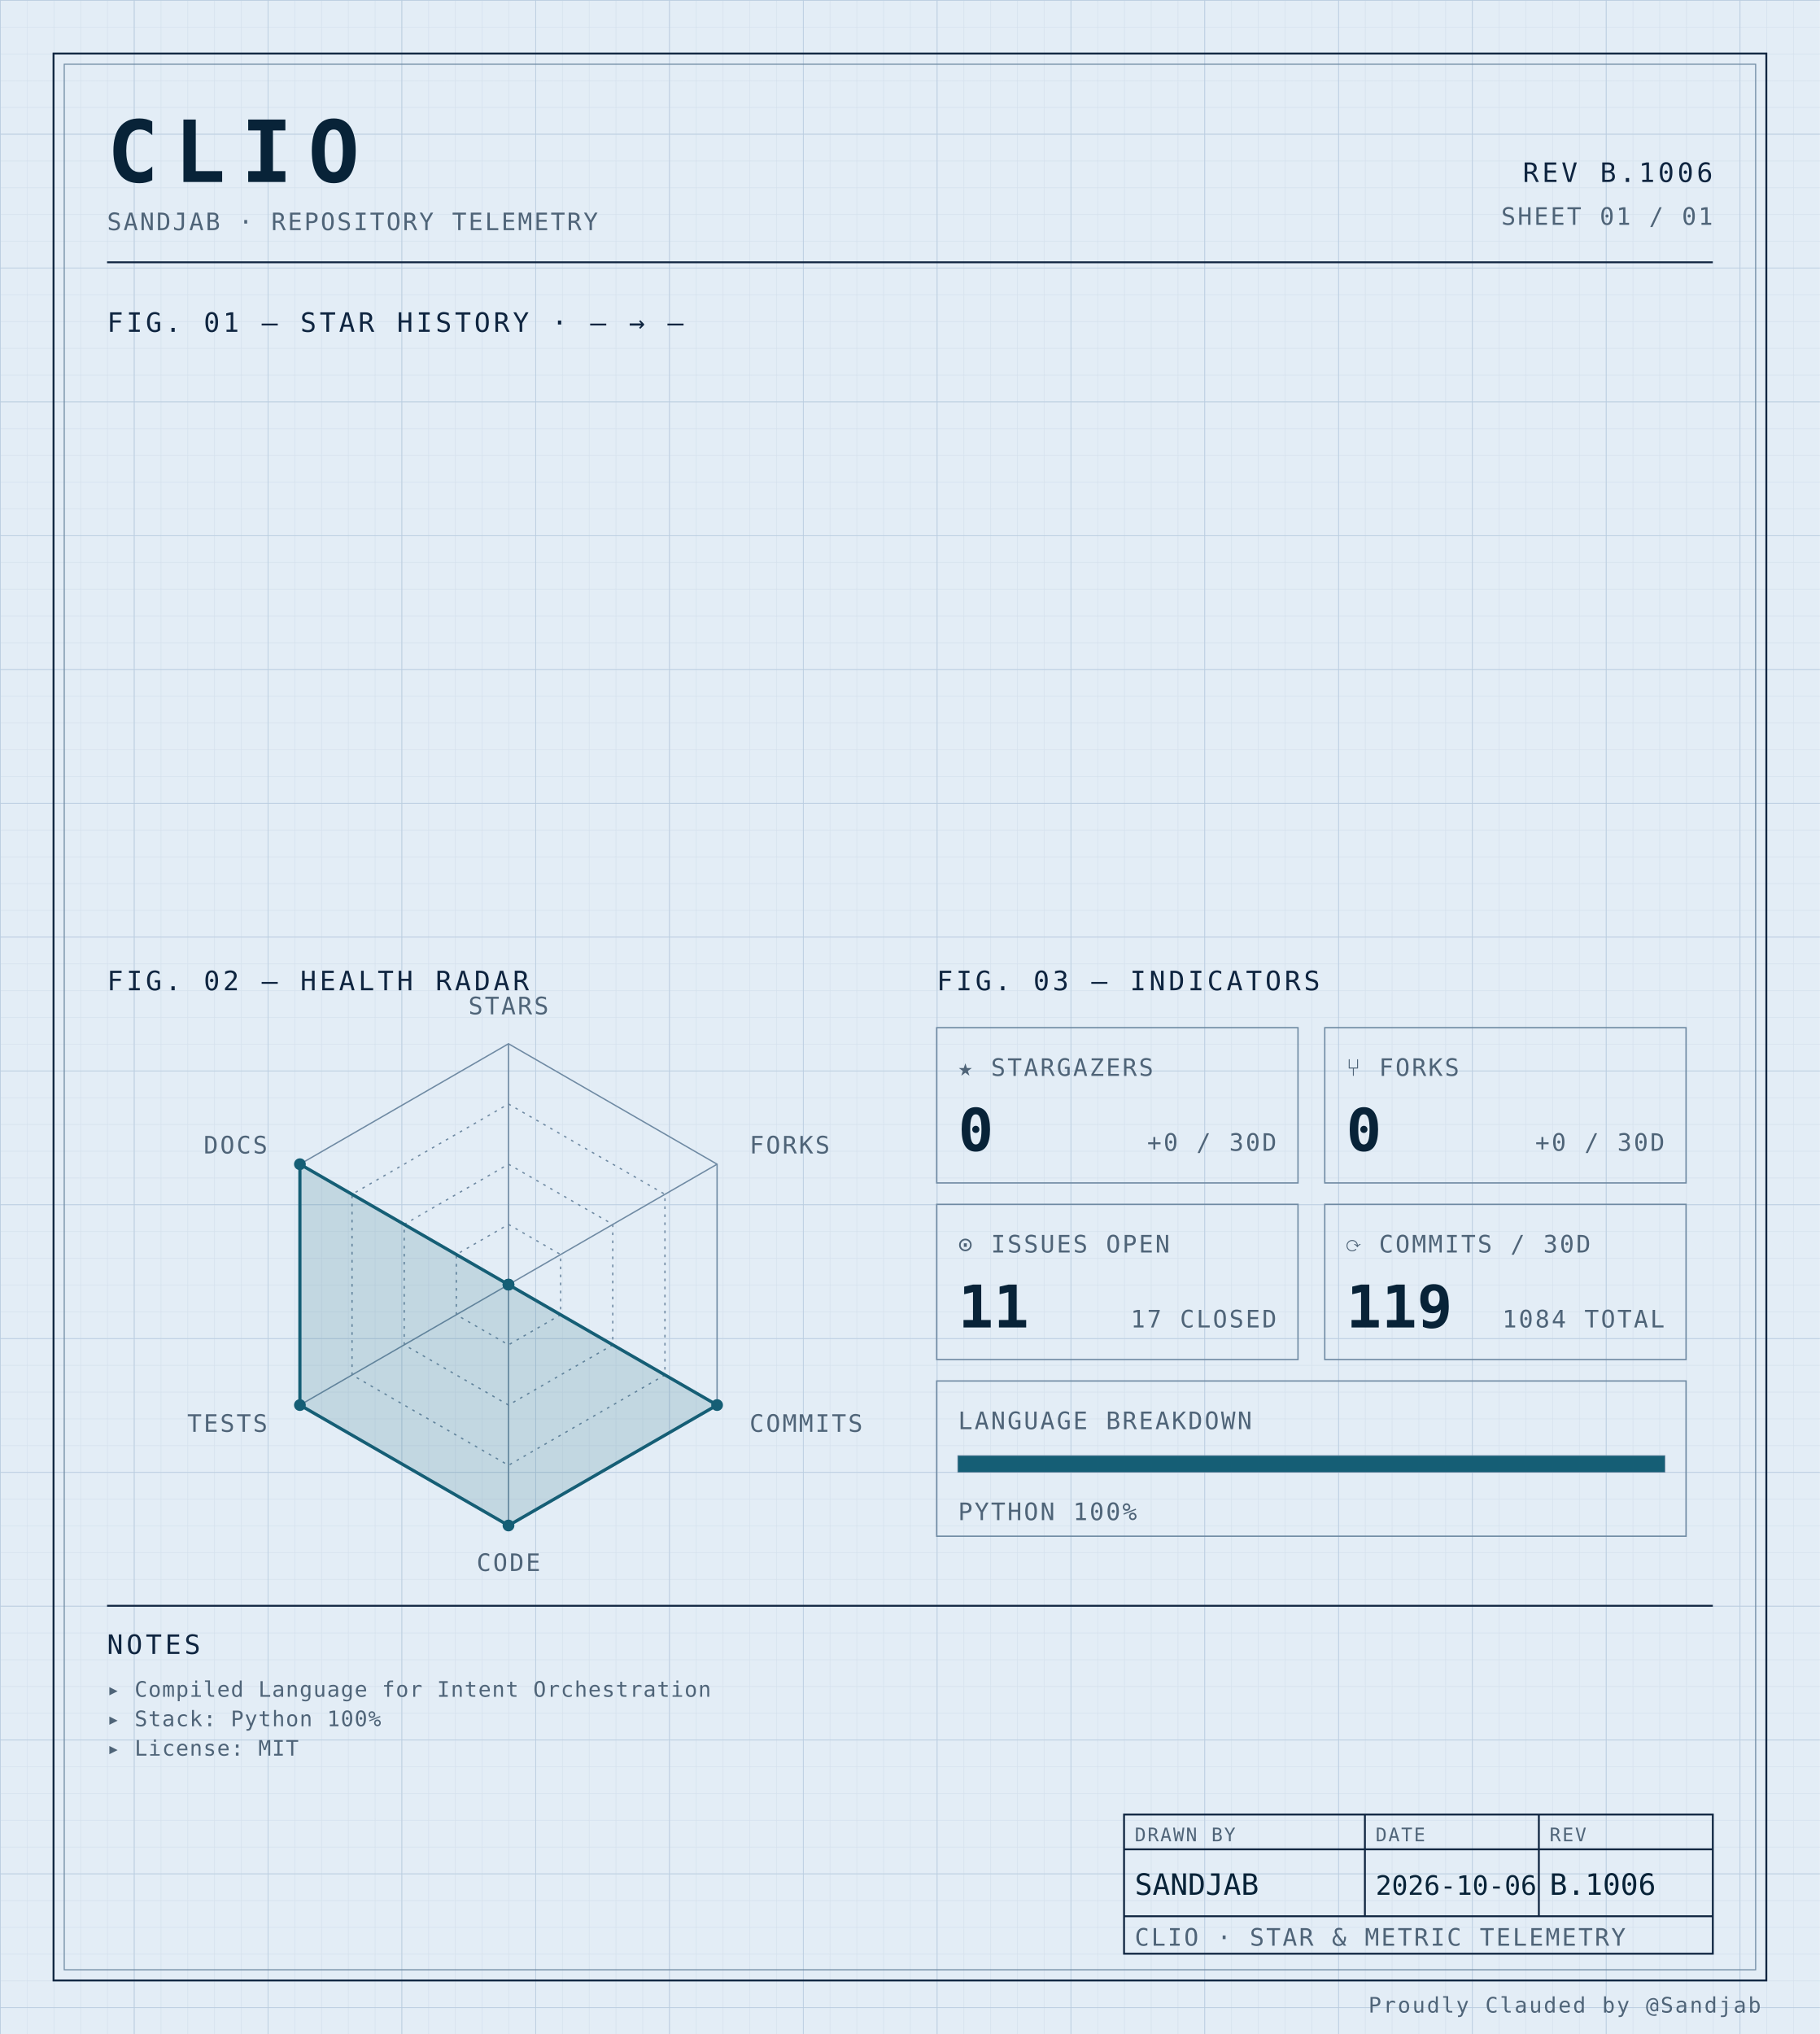
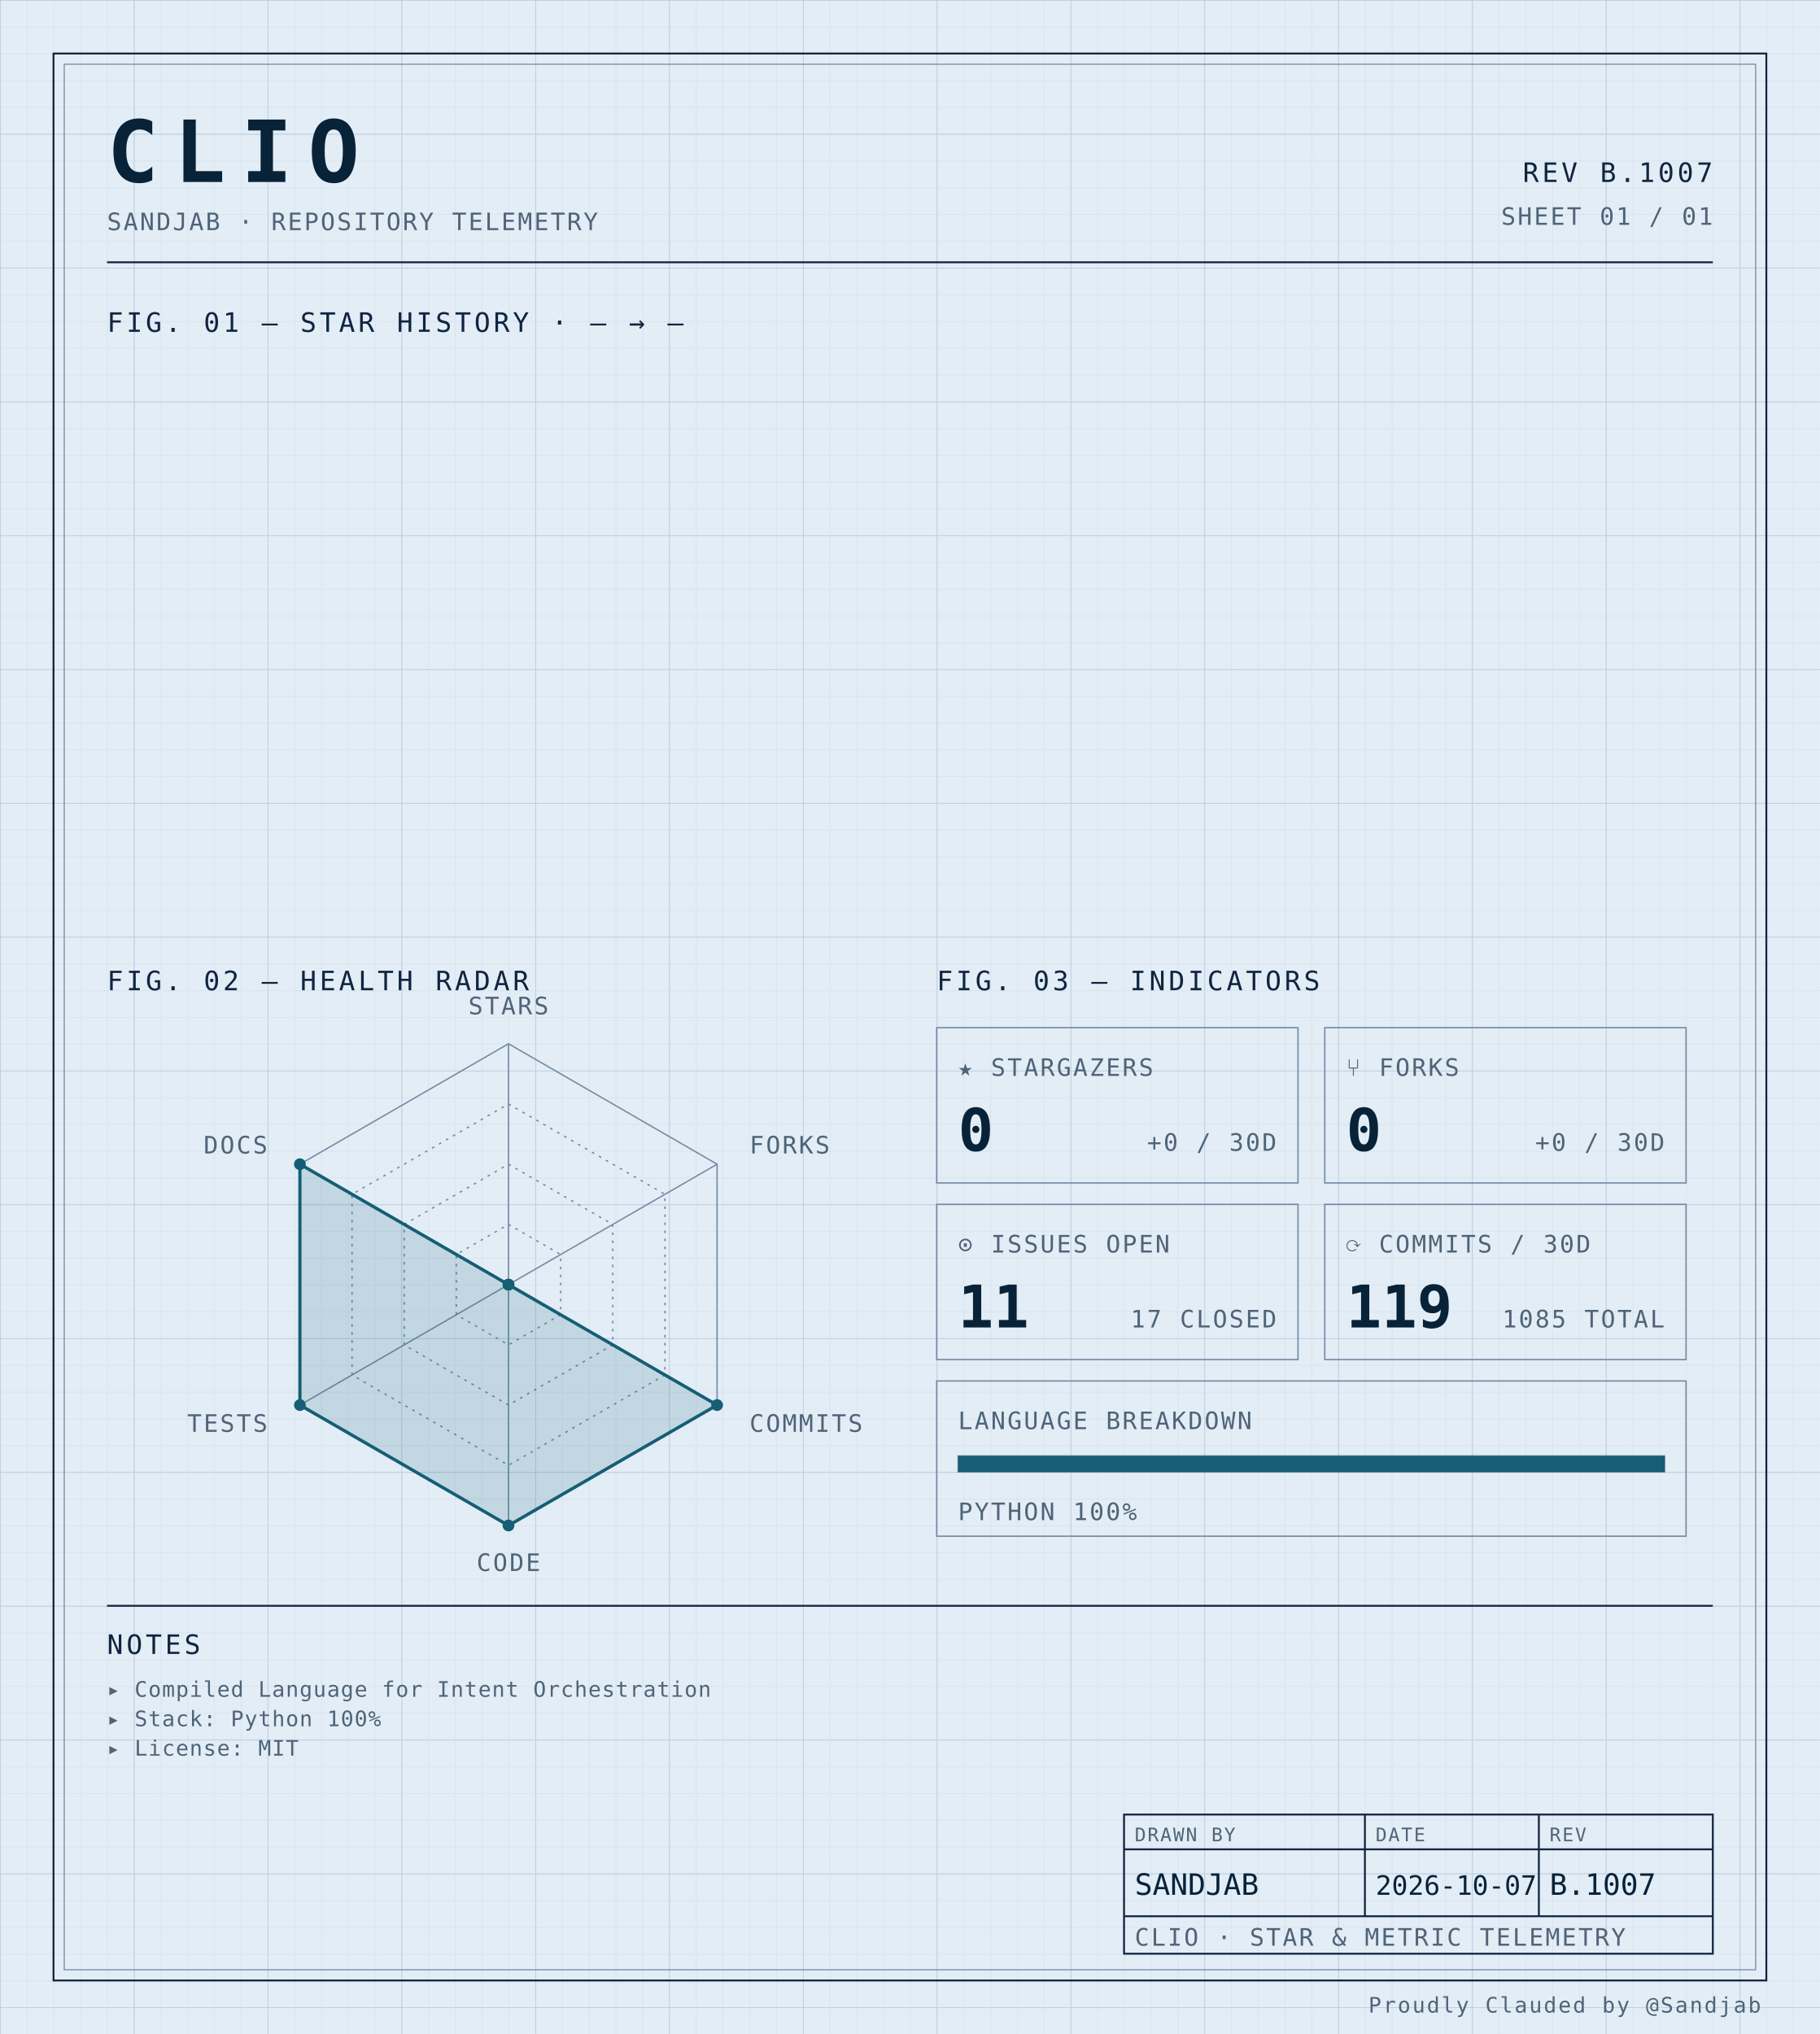
<svg xmlns="http://www.w3.org/2000/svg" width="100%" viewBox="0 0 680 760" role="img">
  <defs>
    <pattern id="grid-fine" width="10" height="10" patternUnits="userSpaceOnUse">
      <path d="M10 0H0V10" fill="none" stroke="#d4e0ec" stroke-width="0.4" />
    </pattern>
    <pattern id="grid-major" width="50" height="50" patternUnits="userSpaceOnUse">
      <path d="M50 0H0V50" fill="none" stroke="#b8cce0" stroke-width="0.5" />
    </pattern>
  </defs>
  <rect x="0" y="0" width="680" height="760" fill="#e3edf6" />
  <rect x="0" y="0" width="680" height="760" fill="url(#grid-fine)" />
  <rect x="0" y="0" width="680" height="760" fill="url(#grid-major)" />
  <rect x="20" y="20" width="640" height="720" fill="none" stroke="#0f2540" stroke-width="0.7" />
  <rect x="24" y="24" width="632" height="712" fill="none" stroke="#6f8aa3" stroke-width="0.4" />
  <text x="40" y="68" font-family="ui-monospace, 'SF Mono', 'JetBrains Mono', 'Cascadia Code', Consolas, monospace" font-size="32" font-weight="700" fill="#082338" text-anchor="start" letter-spacing="0.18em">CLIO</text>
  <text x="40" y="86" font-family="ui-monospace, 'SF Mono', 'JetBrains Mono', 'Cascadia Code', Consolas, monospace" font-size="9" font-weight="400" fill="#4f6478" text-anchor="start" letter-spacing="0.08em">SANDJAB · REPOSITORY TELEMETRY</text>
-   <text x="640" y="68" font-family="ui-monospace, 'SF Mono', 'JetBrains Mono', 'Cascadia Code', Consolas, monospace" font-size="10" font-weight="400" fill="#0f2540" text-anchor="end" letter-spacing="0.12em">REV B.1006</text>
+   <text x="640" y="68" font-family="ui-monospace, 'SF Mono', 'JetBrains Mono', 'Cascadia Code', Consolas, monospace" font-size="10" font-weight="400" fill="#0f2540" text-anchor="end" letter-spacing="0.12em">REV B.1007</text>
  <text x="640" y="84" font-family="ui-monospace, 'SF Mono', 'JetBrains Mono', 'Cascadia Code', Consolas, monospace" font-size="9" font-weight="400" fill="#4f6478" text-anchor="end" letter-spacing="0.08em">SHEET 01 / 01</text>
  <line x1="40" y1="98" x2="640" y2="98" stroke="#0f2540" stroke-width="0.7" />
  <text x="40" y="124" font-family="ui-monospace, 'SF Mono', 'JetBrains Mono', 'Cascadia Code', Consolas, monospace" font-size="10" font-weight="400" fill="#0f2540" text-anchor="start" letter-spacing="0.12em">FIG. 01 — STAR HISTORY · — → —</text>
  <text x="40" y="370" font-family="ui-monospace, 'SF Mono', 'JetBrains Mono', 'Cascadia Code', Consolas, monospace" font-size="10" font-weight="400" fill="#0f2540" text-anchor="start" letter-spacing="0.12em">FIG. 02 — HEALTH RADAR</text>
  <g transform="translate(190 480)">
    <polygon points="0.00,-90.00 77.94,-45.00 77.94,45.00 0.00,90.00 -77.94,45.00 -77.94,-45.00" fill="none" stroke="#6f8aa3" stroke-width="0.5" />
    <polygon points="0.00,-67.50 58.46,-33.75 58.46,33.75 0.00,67.50 -58.46,33.75 -58.46,-33.75" fill="none" stroke="#6f8aa3" stroke-width="0.5" stroke-dasharray="1,2" />
    <polygon points="0.00,-45.00 38.97,-22.50 38.97,22.50 0.00,45.00 -38.97,22.50 -38.97,-22.50" fill="none" stroke="#6f8aa3" stroke-width="0.5" stroke-dasharray="1,2" />
    <polygon points="0.00,-22.50 19.49,-11.25 19.49,11.25 0.00,22.50 -19.49,11.25 -19.49,-11.25" fill="none" stroke="#6f8aa3" stroke-width="0.5" stroke-dasharray="1,2" />
    <line x1="0" y1="0" x2="0.00" y2="-90.00" stroke="#6f8aa3" stroke-width="0.5" />
    <line x1="0" y1="0" x2="77.94" y2="-45.00" stroke="#6f8aa3" stroke-width="0.5" />
    <line x1="0" y1="0" x2="77.94" y2="45.00" stroke="#6f8aa3" stroke-width="0.5" />
    <line x1="0" y1="0" x2="0.00" y2="90.00" stroke="#6f8aa3" stroke-width="0.5" />
    <line x1="0" y1="0" x2="-77.94" y2="45.00" stroke="#6f8aa3" stroke-width="0.5" />
    <line x1="0" y1="0" x2="-77.94" y2="-45.00" stroke="#6f8aa3" stroke-width="0.5" />
    <polygon points="0.00,0.00 0.00,0.00 77.94,45.00 0.00,90.00 -77.94,45.00 -77.94,-45.00" fill="#155e75" fill-opacity="0.16" stroke="#155e75" stroke-width="1.2" />
    <circle cx="0.00" cy="0.00" r="2.2" fill="#155e75" />
    <circle cx="0.00" cy="0.00" r="2.2" fill="#155e75" />
    <circle cx="77.94" cy="45.00" r="2.2" fill="#155e75" />
    <circle cx="0.00" cy="90.00" r="2.2" fill="#155e75" />
    <circle cx="-77.94" cy="45.00" r="2.2" fill="#155e75" />
    <circle cx="-77.94" cy="-45.00" r="2.2" fill="#155e75" />
    <text x="6.3681633555662356e-15" y="-101" font-family="ui-monospace, 'SF Mono', 'JetBrains Mono', 'Cascadia Code', Consolas, monospace" font-size="9" font-weight="400" fill="#4f6478" text-anchor="middle" letter-spacing="0.08em">STARS</text>
    <text x="90.067" y="-49" font-family="ui-monospace, 'SF Mono', 'JetBrains Mono', 'Cascadia Code', Consolas, monospace" font-size="9" font-weight="400" fill="#4f6478" text-anchor="start" letter-spacing="0.08em">FORKS</text>
    <text x="90.067" y="55" font-family="ui-monospace, 'SF Mono', 'JetBrains Mono', 'Cascadia Code', Consolas, monospace" font-size="9" font-weight="400" fill="#4f6478" text-anchor="start" letter-spacing="0.08em">COMMITS</text>
    <text x="6.3681633555662356e-15" y="107" font-family="ui-monospace, 'SF Mono', 'JetBrains Mono', 'Cascadia Code', Consolas, monospace" font-size="9" font-weight="400" fill="#4f6478" text-anchor="middle" letter-spacing="0.08em">CODE</text>
    <text x="-90.067" y="55" font-family="ui-monospace, 'SF Mono', 'JetBrains Mono', 'Cascadia Code', Consolas, monospace" font-size="9" font-weight="400" fill="#4f6478" text-anchor="end" letter-spacing="0.08em">TESTS</text>
    <text x="-90.067" y="-49" font-family="ui-monospace, 'SF Mono', 'JetBrains Mono', 'Cascadia Code', Consolas, monospace" font-size="9" font-weight="400" fill="#4f6478" text-anchor="end" letter-spacing="0.08em">DOCS</text>
  </g>
  <text x="350" y="370" font-family="ui-monospace, 'SF Mono', 'JetBrains Mono', 'Cascadia Code', Consolas, monospace" font-size="10" font-weight="400" fill="#0f2540" text-anchor="start" letter-spacing="0.12em">FIG. 03 — INDICATORS</text>
  <rect x="350" y="384" width="135" height="58" fill="none" stroke="#6f8aa3" stroke-width="0.5" />
  <text x="358" y="402" font-family="ui-monospace, 'SF Mono', 'JetBrains Mono', 'Cascadia Code', Consolas, monospace" font-size="9" font-weight="400" fill="#4f6478" text-anchor="start" letter-spacing="0.08em">★ STARGAZERS</text>
  <text x="358" y="430" font-family="ui-monospace, 'SF Mono', 'JetBrains Mono', 'Cascadia Code', Consolas, monospace" font-size="22" font-weight="700" fill="#082338" text-anchor="start" letter-spacing="normal">0</text>
  <text x="477" y="430" font-family="ui-monospace, 'SF Mono', 'JetBrains Mono', 'Cascadia Code', Consolas, monospace" font-size="9" font-weight="400" fill="#4f6478" text-anchor="end" letter-spacing="0.08em">+0 / 30D</text>
  <rect x="495" y="384" width="135" height="58" fill="none" stroke="#6f8aa3" stroke-width="0.5" />
  <text x="503" y="402" font-family="ui-monospace, 'SF Mono', 'JetBrains Mono', 'Cascadia Code', Consolas, monospace" font-size="9" font-weight="400" fill="#4f6478" text-anchor="start" letter-spacing="0.08em">⑂ FORKS</text>
  <text x="503" y="430" font-family="ui-monospace, 'SF Mono', 'JetBrains Mono', 'Cascadia Code', Consolas, monospace" font-size="22" font-weight="700" fill="#082338" text-anchor="start" letter-spacing="normal">0</text>
  <text x="622" y="430" font-family="ui-monospace, 'SF Mono', 'JetBrains Mono', 'Cascadia Code', Consolas, monospace" font-size="9" font-weight="400" fill="#4f6478" text-anchor="end" letter-spacing="0.08em">+0 / 30D</text>
  <rect x="350" y="450" width="135" height="58" fill="none" stroke="#6f8aa3" stroke-width="0.5" />
  <text x="358" y="468" font-family="ui-monospace, 'SF Mono', 'JetBrains Mono', 'Cascadia Code', Consolas, monospace" font-size="9" font-weight="400" fill="#4f6478" text-anchor="start" letter-spacing="0.08em">⊙ ISSUES OPEN</text>
  <text x="358" y="496" font-family="ui-monospace, 'SF Mono', 'JetBrains Mono', 'Cascadia Code', Consolas, monospace" font-size="22" font-weight="700" fill="#082338" text-anchor="start" letter-spacing="normal">11</text>
  <text x="477" y="496" font-family="ui-monospace, 'SF Mono', 'JetBrains Mono', 'Cascadia Code', Consolas, monospace" font-size="9" font-weight="400" fill="#4f6478" text-anchor="end" letter-spacing="0.08em">17 CLOSED</text>
  <rect x="495" y="450" width="135" height="58" fill="none" stroke="#6f8aa3" stroke-width="0.5" />
  <text x="503" y="468" font-family="ui-monospace, 'SF Mono', 'JetBrains Mono', 'Cascadia Code', Consolas, monospace" font-size="9" font-weight="400" fill="#4f6478" text-anchor="start" letter-spacing="0.08em">⟳ COMMITS / 30D</text>
  <text x="503" y="496" font-family="ui-monospace, 'SF Mono', 'JetBrains Mono', 'Cascadia Code', Consolas, monospace" font-size="22" font-weight="700" fill="#082338" text-anchor="start" letter-spacing="normal">119</text>
-   <text x="622" y="496" font-family="ui-monospace, 'SF Mono', 'JetBrains Mono', 'Cascadia Code', Consolas, monospace" font-size="9" font-weight="400" fill="#4f6478" text-anchor="end" letter-spacing="0.08em">1084 TOTAL</text>
+   <text x="622" y="496" font-family="ui-monospace, 'SF Mono', 'JetBrains Mono', 'Cascadia Code', Consolas, monospace" font-size="9" font-weight="400" fill="#4f6478" text-anchor="end" letter-spacing="0.08em">1085 TOTAL</text>
  <rect x="350" y="516" width="280" height="58" fill="none" stroke="#6f8aa3" stroke-width="0.5" />
  <text x="358" y="534" font-family="ui-monospace, 'SF Mono', 'JetBrains Mono', 'Cascadia Code', Consolas, monospace" font-size="9" font-weight="400" fill="#4f6478" text-anchor="start" letter-spacing="0.08em">LANGUAGE BREAKDOWN</text>
  <rect x="358" y="544" width="264" height="6" fill="none" stroke="#6f8aa3" stroke-width="0.5" />
  <rect x="358" y="544" width="264.00" height="6" fill="#155e75" />
  <text x="358" y="568" font-family="ui-monospace, 'SF Mono', 'JetBrains Mono', 'Cascadia Code', Consolas, monospace" font-size="9" font-weight="400" fill="#4f6478" text-anchor="start" letter-spacing="0.08em">PYTHON 100%</text>
  <line x1="40" y1="600" x2="640" y2="600" stroke="#0f2540" stroke-width="0.7" />
  <text x="40" y="618" font-family="ui-monospace, 'SF Mono', 'JetBrains Mono', 'Cascadia Code', Consolas, monospace" font-size="10" font-weight="400" fill="#0f2540" text-anchor="start" letter-spacing="0.12em">NOTES</text>
  <text x="40" y="634" font-family="ui-monospace, 'SF Mono', 'JetBrains Mono', 'Cascadia Code', Consolas, monospace" font-size="8" font-weight="400" fill="#4f6478" text-anchor="start" letter-spacing="0.04em">▸ Compiled Language for Intent Orchestration</text>
  <text x="40" y="645" font-family="ui-monospace, 'SF Mono', 'JetBrains Mono', 'Cascadia Code', Consolas, monospace" font-size="8" font-weight="400" fill="#4f6478" text-anchor="start" letter-spacing="0.04em">▸ Stack: Python 100%</text>
  <text x="40" y="656" font-family="ui-monospace, 'SF Mono', 'JetBrains Mono', 'Cascadia Code', Consolas, monospace" font-size="8" font-weight="400" fill="#4f6478" text-anchor="start" letter-spacing="0.04em">▸ License: MIT</text>
  <rect x="420" y="678" width="220" height="52" fill="none" stroke="#0f2540" stroke-width="0.7" />
  <line x1="420" y1="691" x2="640" y2="691" stroke="#0f2540" stroke-width="0.7" />
  <line x1="420" y1="716" x2="640" y2="716" stroke="#0f2540" stroke-width="0.7" />
  <line x1="510" y1="678" x2="510" y2="716" stroke="#0f2540" stroke-width="0.7" />
  <line x1="575" y1="678" x2="575" y2="716" stroke="#0f2540" stroke-width="0.7" />
  <text x="424" y="688" font-family="ui-monospace, 'SF Mono', 'JetBrains Mono', 'Cascadia Code', Consolas, monospace" font-size="7" font-weight="400" fill="#4f6478" text-anchor="start" letter-spacing="0.08em">DRAWN BY</text>
  <text x="514" y="688" font-family="ui-monospace, 'SF Mono', 'JetBrains Mono', 'Cascadia Code', Consolas, monospace" font-size="7" font-weight="400" fill="#4f6478" text-anchor="start" letter-spacing="0.08em">DATE</text>
  <text x="579" y="688" font-family="ui-monospace, 'SF Mono', 'JetBrains Mono', 'Cascadia Code', Consolas, monospace" font-size="7" font-weight="400" fill="#4f6478" text-anchor="start" letter-spacing="0.08em">REV</text>
  <text x="424" y="708" font-family="ui-monospace, 'SF Mono', 'JetBrains Mono', 'Cascadia Code', Consolas, monospace" font-size="11" font-weight="400" fill="#082338" text-anchor="start" letter-spacing="normal">SANDJAB</text>
-   <text x="514" y="708" font-family="ui-monospace, 'SF Mono', 'JetBrains Mono', 'Cascadia Code', Consolas, monospace" font-size="10" font-weight="400" fill="#082338" text-anchor="start" letter-spacing="normal">2026-10-06</text>
-   <text x="579" y="708" font-family="ui-monospace, 'SF Mono', 'JetBrains Mono', 'Cascadia Code', Consolas, monospace" font-size="11" font-weight="400" fill="#082338" text-anchor="start" letter-spacing="normal">B.1006</text>
+   <text x="514" y="708" font-family="ui-monospace, 'SF Mono', 'JetBrains Mono', 'Cascadia Code', Consolas, monospace" font-size="10" font-weight="400" fill="#082338" text-anchor="start" letter-spacing="normal">2026-10-07</text>
+   <text x="579" y="708" font-family="ui-monospace, 'SF Mono', 'JetBrains Mono', 'Cascadia Code', Consolas, monospace" font-size="11" font-weight="400" fill="#082338" text-anchor="start" letter-spacing="normal">B.1007</text>
  <text x="424" y="727" font-family="ui-monospace, 'SF Mono', 'JetBrains Mono', 'Cascadia Code', Consolas, monospace" font-size="9" font-weight="400" fill="#4f6478" text-anchor="start" letter-spacing="0.08em">CLIO · STAR &amp; METRIC TELEMETRY</text>
  <text x="658" y="752" font-family="ui-monospace, 'SF Mono', 'JetBrains Mono', 'Cascadia Code', Consolas, monospace" font-size="8" font-weight="400" fill="#4f6478" text-anchor="end" letter-spacing="0.08em">Proudly Clauded by @Sandjab</text>
</svg>
